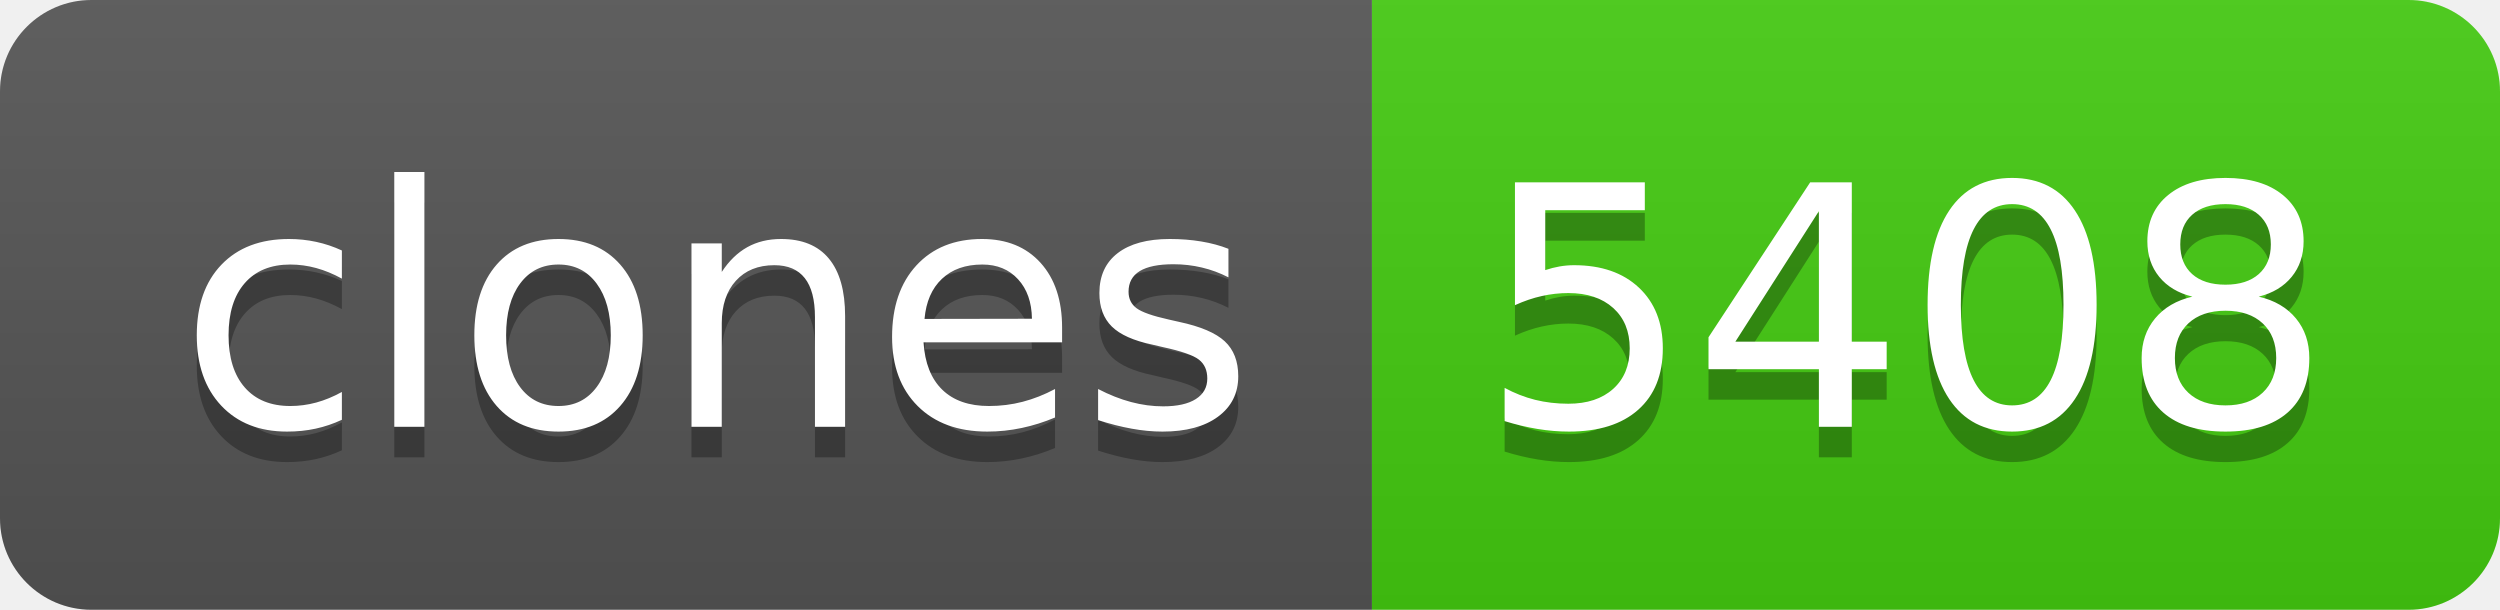
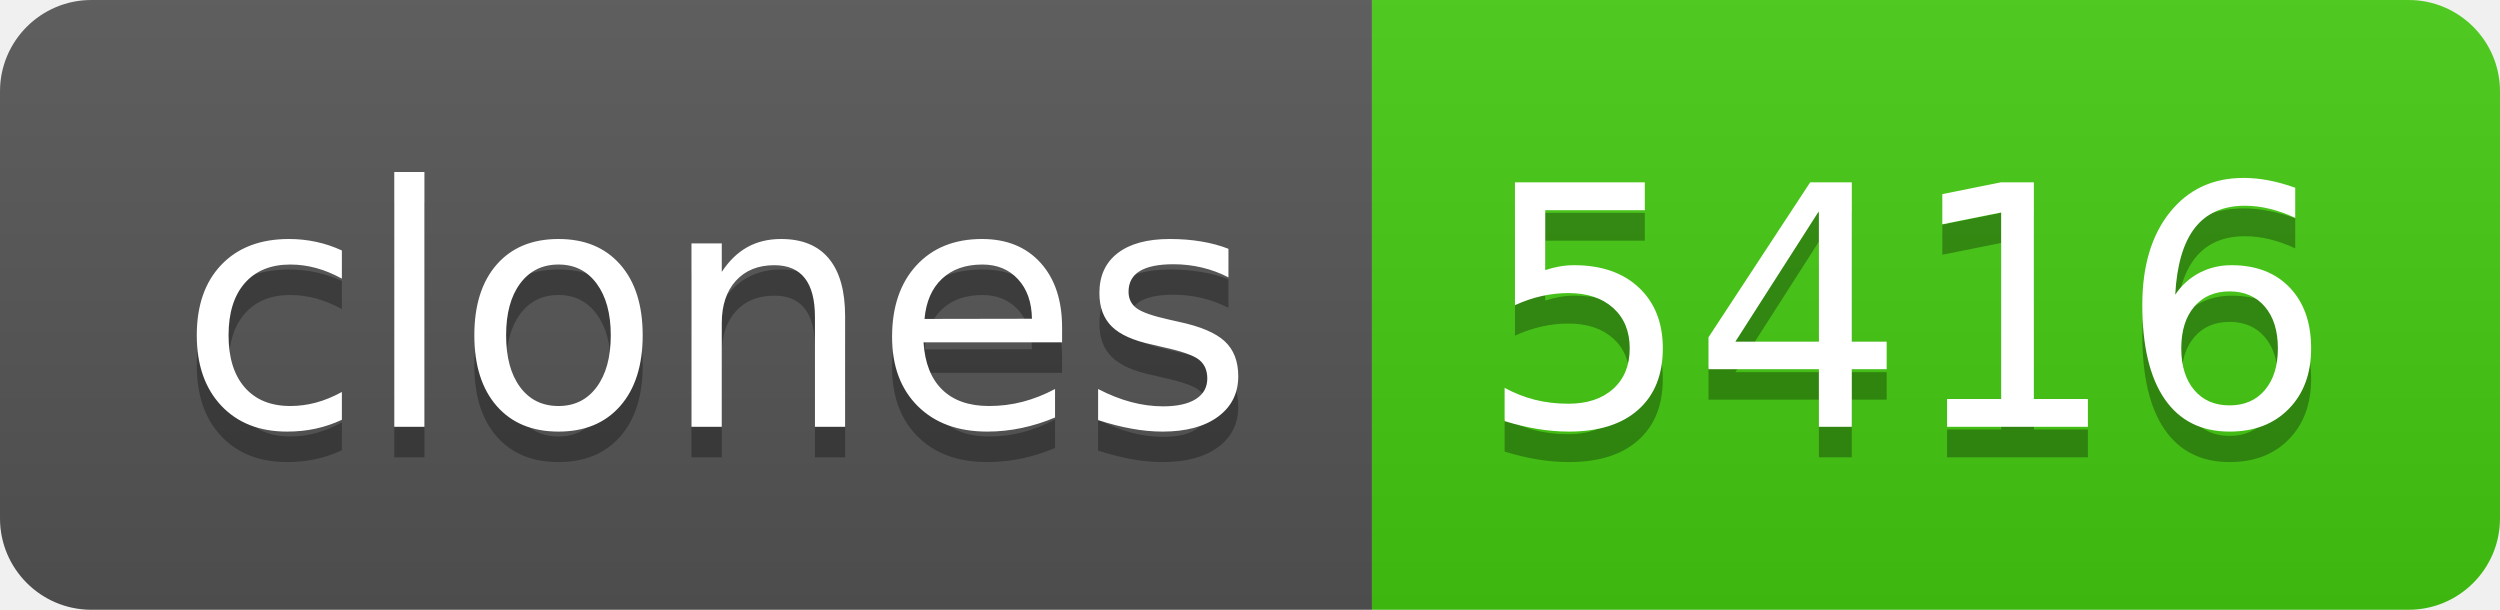
- <svg xmlns="http://www.w3.org/2000/svg" width="82" height="20" role="img" aria-label="clones: 5408">
+ <svg xmlns="http://www.w3.org/2000/svg" width="82" height="20" role="img" aria-label="clones: 5416">
  <linearGradient id="s" x2="0" y2="100%">
    <stop offset="0" stop-color="#bbb" stop-opacity=".1" />
    <stop offset="1" stop-opacity=".1" />
  </linearGradient>
  <clipPath id="r">
    <rect width="82" height="20" rx="3" fill="#fff" />
  </clipPath>
  <g clip-path="url(#r)">
    <rect width="45" height="20" fill="#555" />
    <rect x="45" width="37" height="20" fill="#4c1" />
    <rect width="82" height="20" fill="url(#s)" />
  </g>
  <g fill="#fff" text-anchor="middle" font-family="Verdana,Geneva,DejaVu Sans,sans-serif" text-rendering="geometricPrecision" font-size="110">
    <text aria-hidden="true" x="235" y="150" fill="#010101" fill-opacity=".3" transform="scale(.1)" textLength="350">clones</text>
    <text x="235" y="140" transform="scale(.1)" fill="#fff" textLength="350">clones</text>
-     <text aria-hidden="true" x="625" y="150" fill="#010101" fill-opacity=".3" transform="scale(.1)" textLength="270">5408</text>
-     <text x="625" y="140" transform="scale(.1)" fill="#fff" textLength="270">5408</text>
+     <text aria-hidden="true" x="625" y="150" fill="#010101" fill-opacity=".3" transform="scale(.1)" textLength="270">5416</text>
+     <text x="625" y="140" transform="scale(.1)" fill="#fff" textLength="270">5416</text>
  </g>
</svg>
